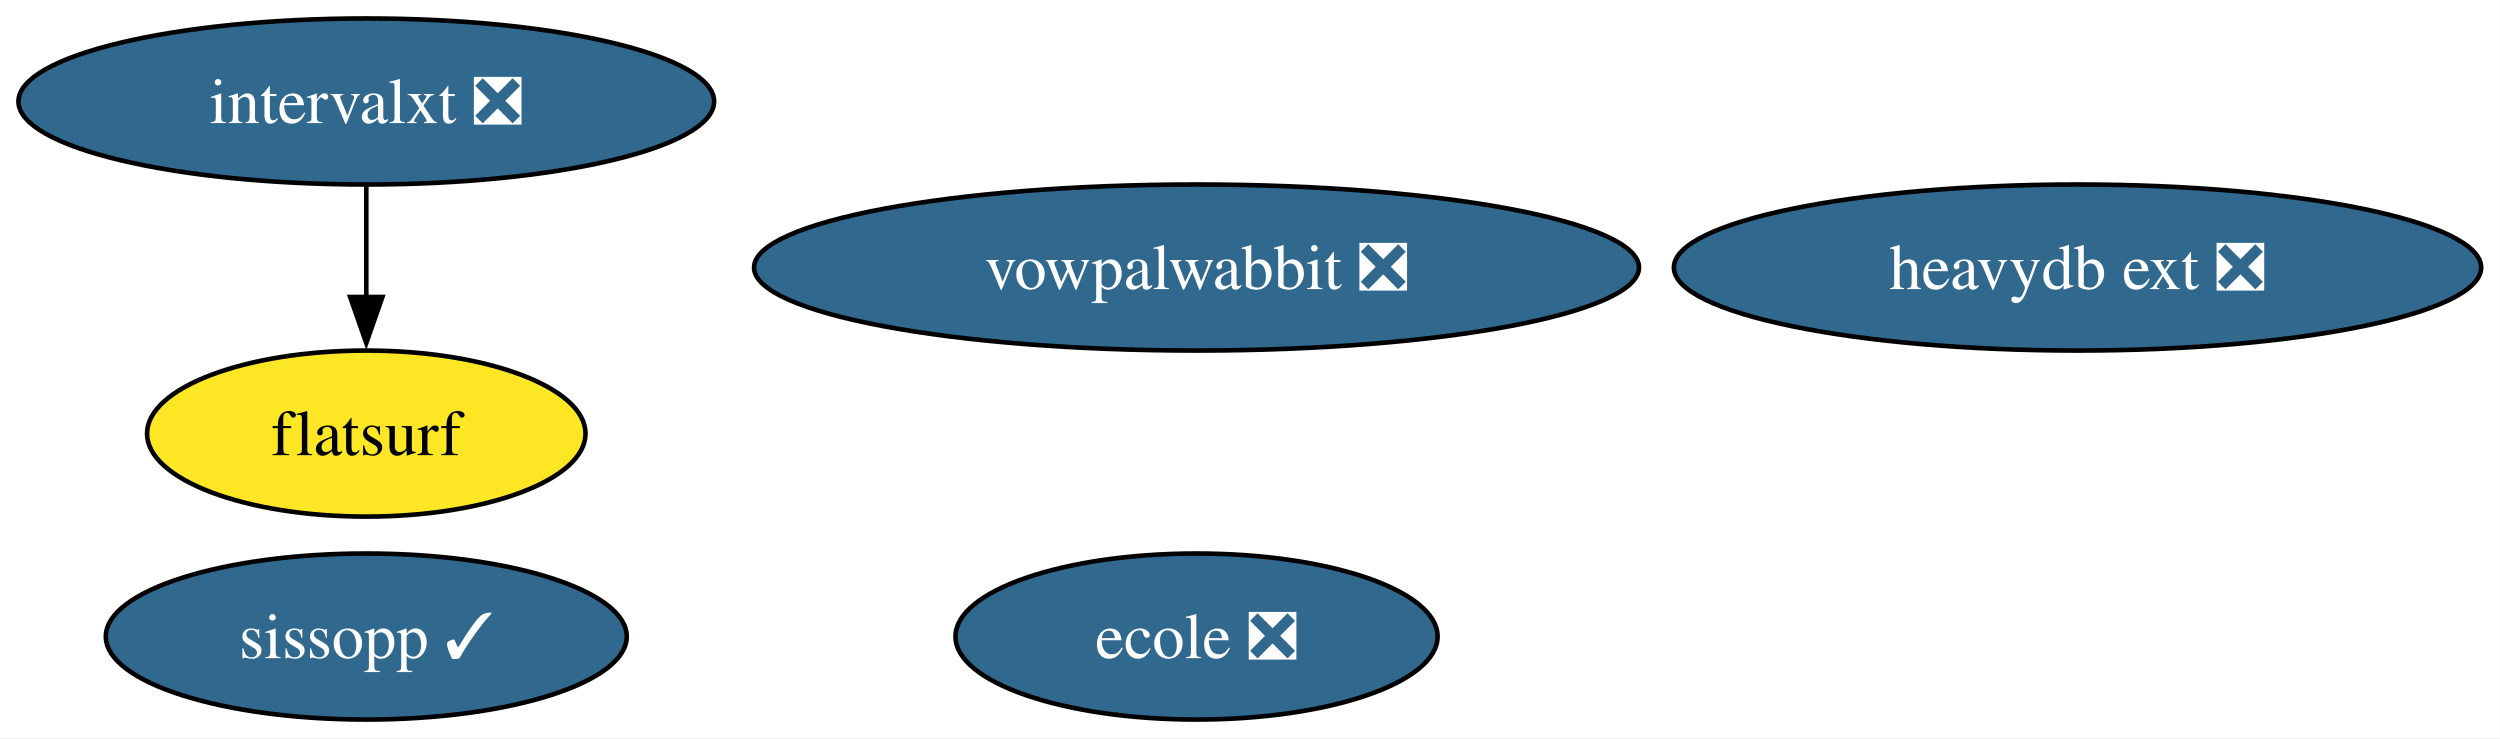
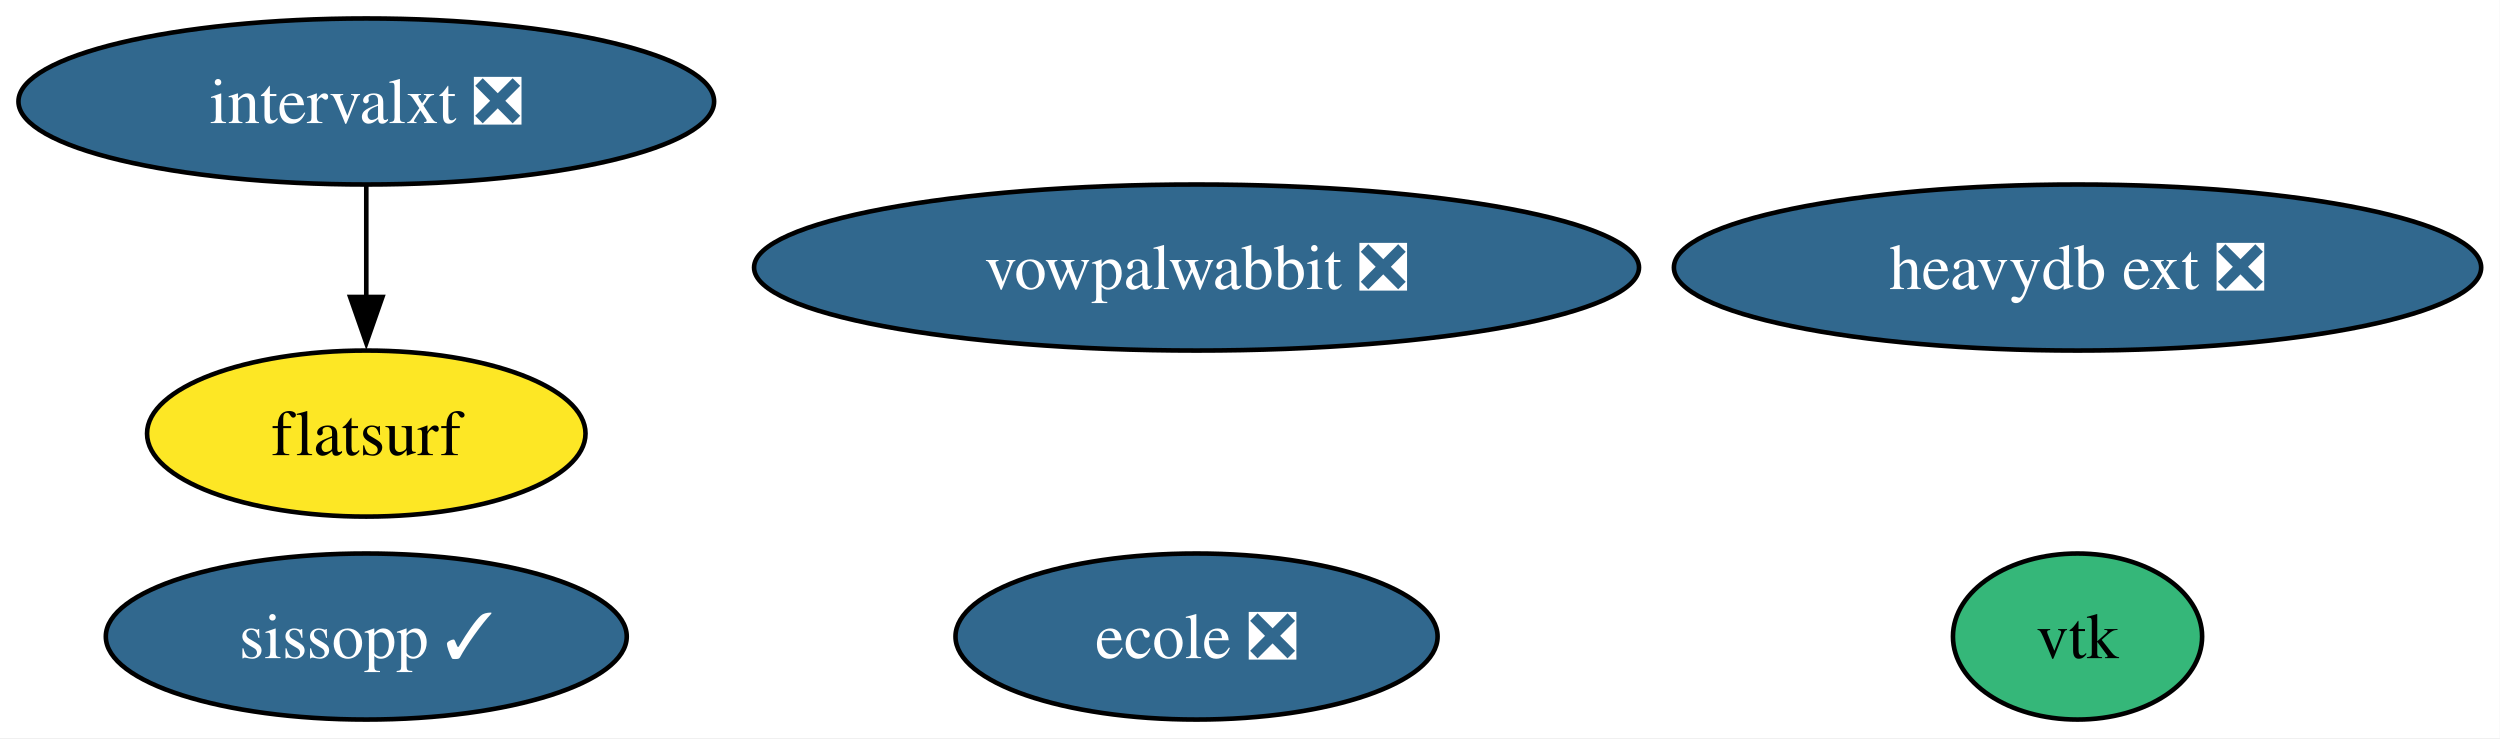
<svg xmlns="http://www.w3.org/2000/svg" xmlns:xlink="http://www.w3.org/1999/xlink" width="542pt" height="160pt" viewBox="0.00 0.00 542.00 160.00">
  <g id="graph0" class="graph" transform="scale(1 1) rotate(0) translate(4 156)">
    <polygon fill="white" stroke="none" points="-4,4 -4,-156 537.92,-156 537.92,4 -4,4" />
    <g id="node1" class="node">
      <g id="a_node1">
+         <a xlink:href="https://github.com/conda-forge/vtk-feedstock" xlink:title="vtk">
+           <ellipse fill="#35b779" stroke="black" cx="446.41" cy="-18" rx="27.01" ry="18" />
+           <text xml:space="preserve" text-anchor="middle" x="446.41" y="-13.32" font-family="Times,serif" font-size="14.00">vtk</text>
+         </a>
+       </g>
+     </g>
+     <g id="node2" class="node">
+       <g id="a_node2">
        <a xlink:href="https://github.com/conda-forge/vowpalwabbit-feedstock/pull/85" xlink:title="vowpalwabbit ❎">
          <ellipse fill="#31688e" stroke="black" cx="255.41" cy="-98" rx="95.93" ry="18" />
          <text xml:space="preserve" text-anchor="middle" x="255.41" y="-93.33" font-family="Times,serif" font-size="14.00" fill="white">vowpalwabbit ❎</text>
        </a>
      </g>
    </g>
-     <g id="node2" class="node">
-       <g id="a_node2">
+     <g id="node3" class="node">
+       <g id="a_node3">
        <a xlink:href="https://github.com/conda-forge/ecole-feedstock/pull/42" xlink:title="ecole ❎">
          <ellipse fill="#31688e" stroke="black" cx="255.41" cy="-18" rx="52.26" ry="18" />
          <text xml:space="preserve" text-anchor="middle" x="255.41" y="-13.32" font-family="Times,serif" font-size="14.00" fill="white">ecole ❎</text>
        </a>
      </g>
    </g>
-     <g id="node3" class="node">
-       <g id="a_node3">
+     <g id="node4" class="node">
+       <g id="a_node4">
        <a xlink:href="https://github.com/conda-forge/intervalxt-feedstock/pull/22" xlink:title="intervalxt ❎">
          <ellipse fill="#31688e" stroke="black" cx="75.41" cy="-134" rx="75.41" ry="18" />
          <text xml:space="preserve" text-anchor="middle" x="75.41" y="-129.32" font-family="Times,serif" font-size="14.00" fill="white">intervalxt ❎</text>
        </a>
      </g>
    </g>
-     <g id="node4" class="node">
-       <g id="a_node4">
+     <g id="node5" class="node">
+       <g id="a_node5">
        <a xlink:href="https://github.com/conda-forge/flatsurf-feedstock" xlink:title="flatsurf">
          <ellipse fill="#fde725" stroke="black" cx="75.41" cy="-62" rx="47.53" ry="18" />
          <text xml:space="preserve" text-anchor="middle" x="75.41" y="-57.33" font-family="Times,serif" font-size="14.00">flatsurf</text>
        </a>
      </g>
    </g>
    <g id="edge1" class="edge">
      <path fill="none" stroke="black" d="M75.41,-115.7C75.41,-108.41 75.41,-99.73 75.41,-91.54" />
      <polygon fill="black" stroke="black" points="78.91,-91.62 75.41,-81.62 71.91,-91.62 78.91,-91.62" />
    </g>
-     <g id="node5" class="node">
-       <g id="a_node5">
+     <g id="node6" class="node">
+       <g id="a_node6">
        <a xlink:href="https://github.com/conda-forge/heavydb-ext-feedstock/pull/75" xlink:title="heavydb ext ❎">
          <ellipse fill="#31688e" stroke="black" cx="446.41" cy="-98" rx="87.51" ry="18" />
          <text xml:space="preserve" text-anchor="middle" x="446.41" y="-93.33" font-family="Times,serif" font-size="14.00" fill="white">heavydb ext ❎</text>
        </a>
      </g>
    </g>
-     <g id="node6" class="node">
-       <g id="a_node6">
+     <g id="node7" class="node">
+       <g id="a_node7">
        <a xlink:href="https://github.com/conda-forge/sissopp-feedstock/pull/2" xlink:title="sissopp ✓">
          <ellipse fill="#31688e" stroke="black" cx="75.41" cy="-18" rx="56.47" ry="18" />
          <text xml:space="preserve" text-anchor="middle" x="75.41" y="-13.32" font-family="Times,serif" font-size="14.00" fill="white">sissopp ✓</text>
        </a>
      </g>
    </g>
  </g>
</svg>
